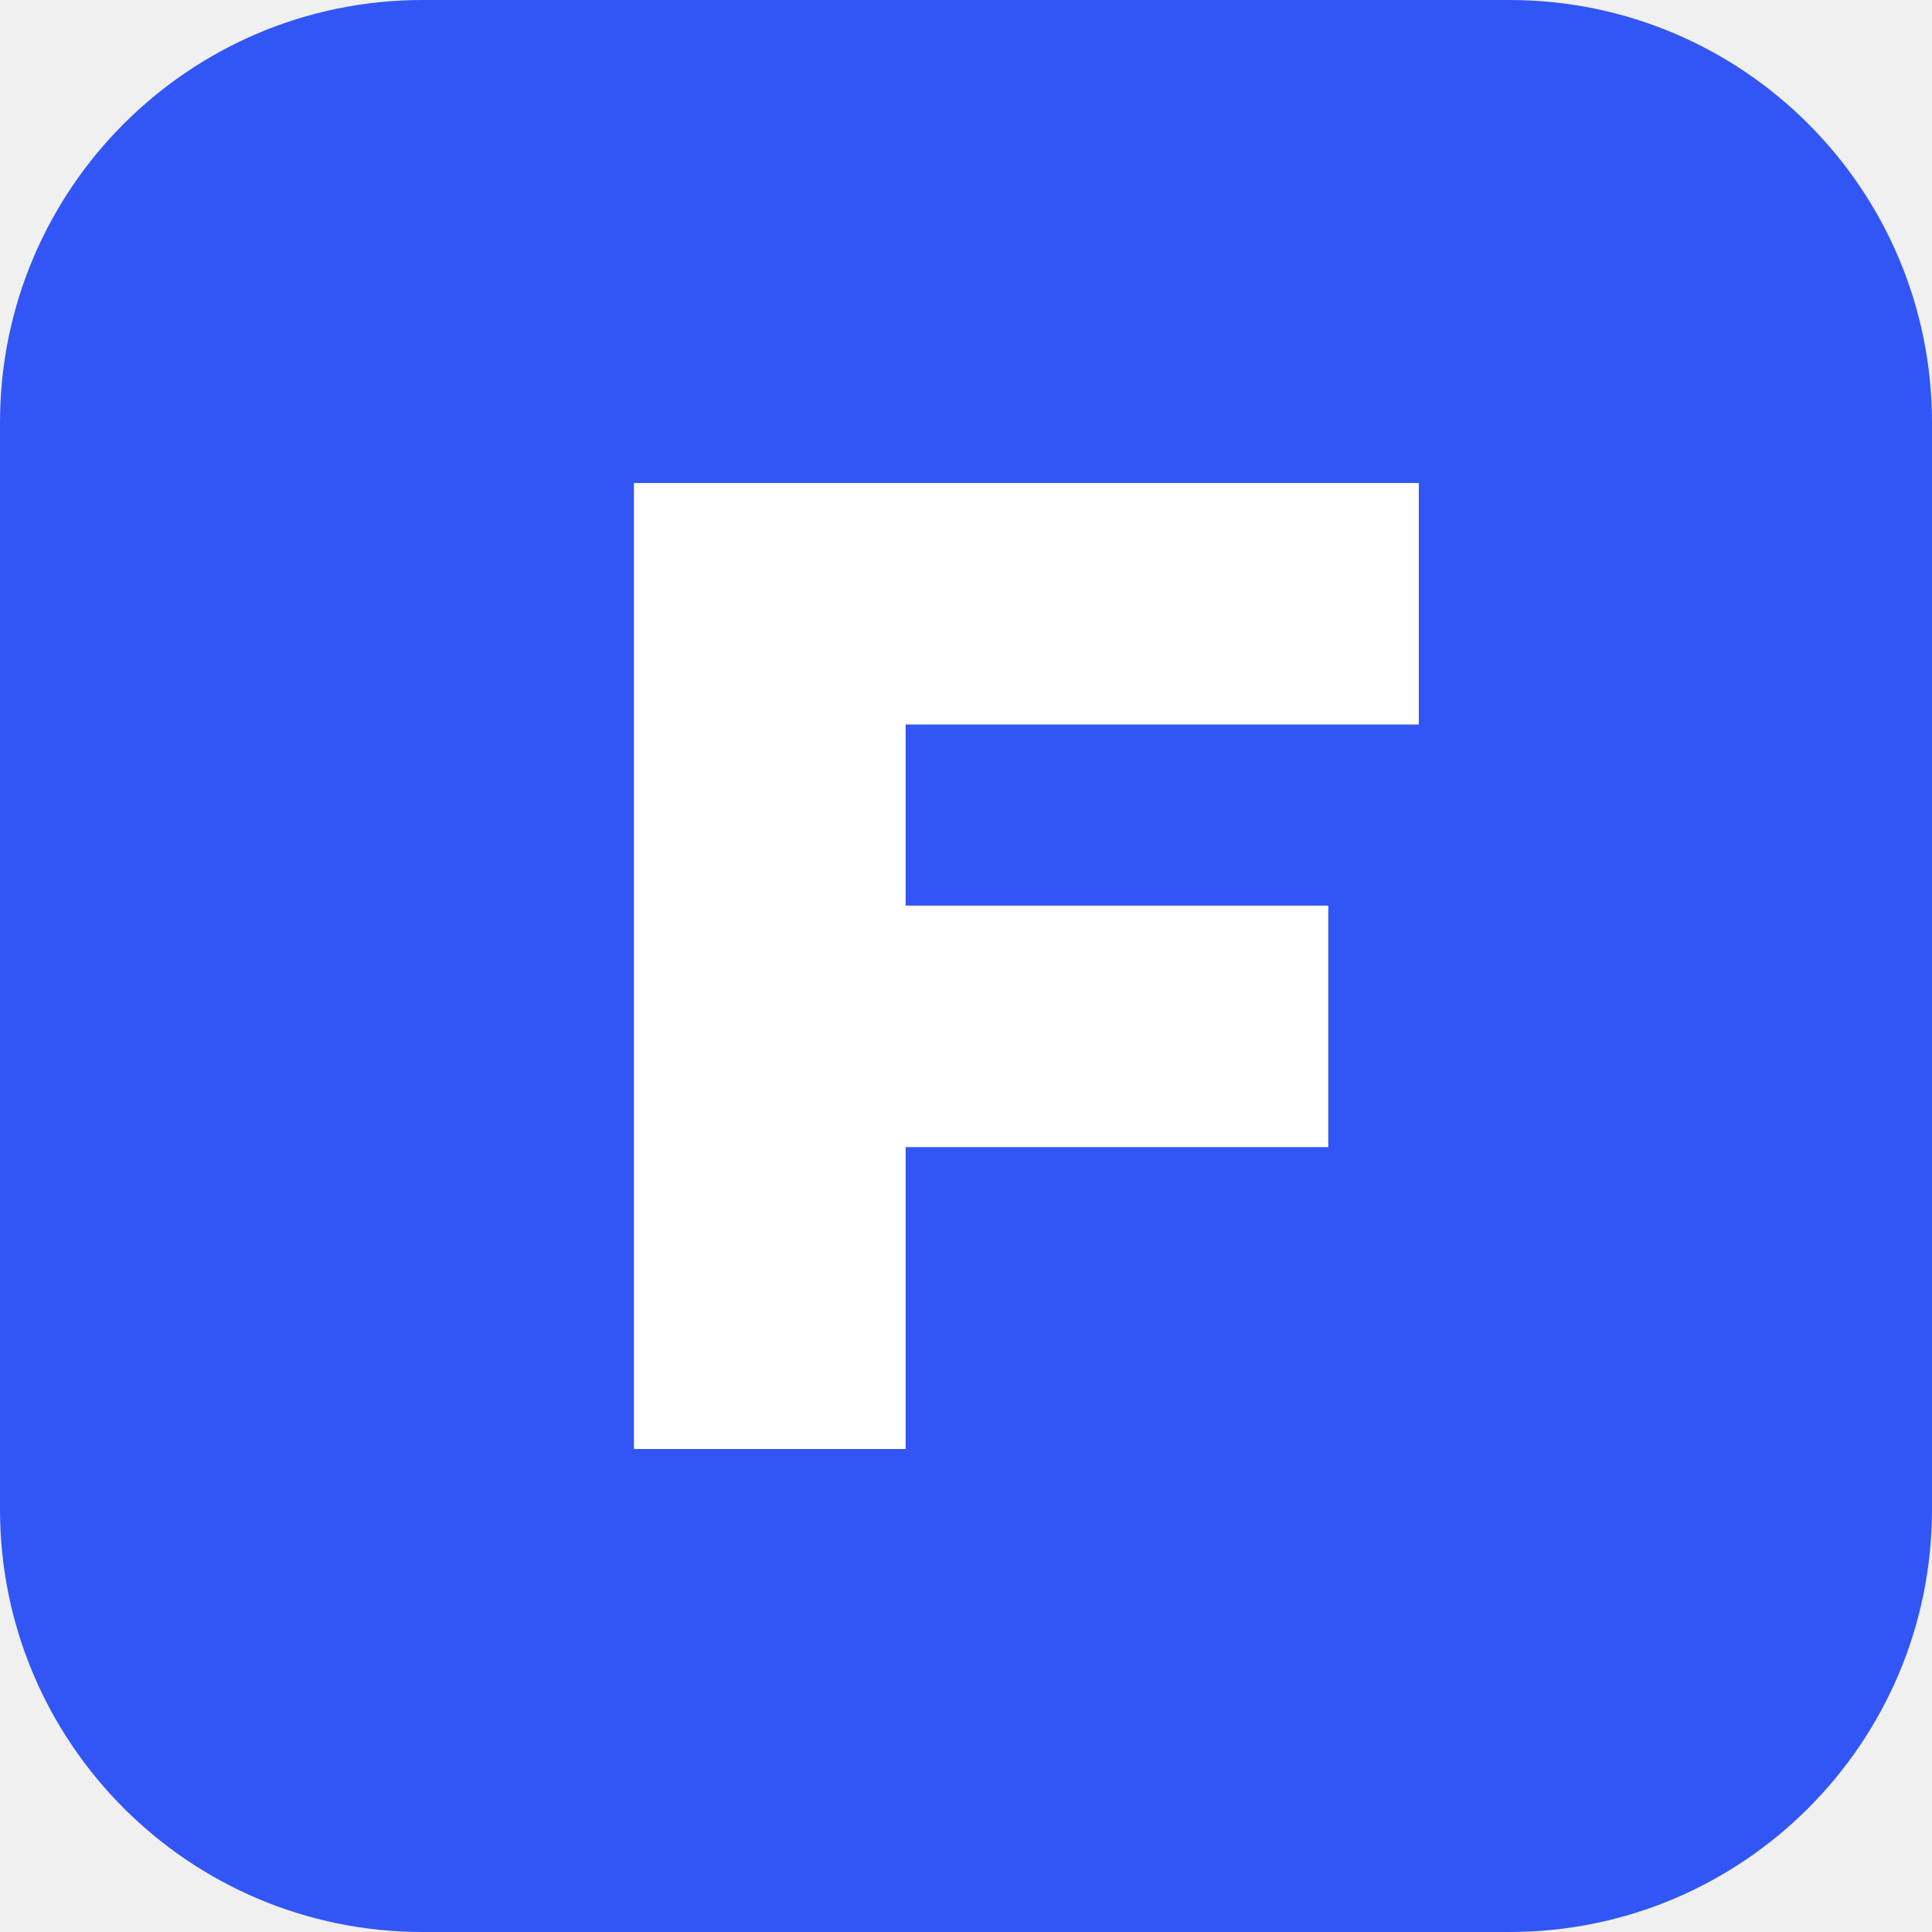
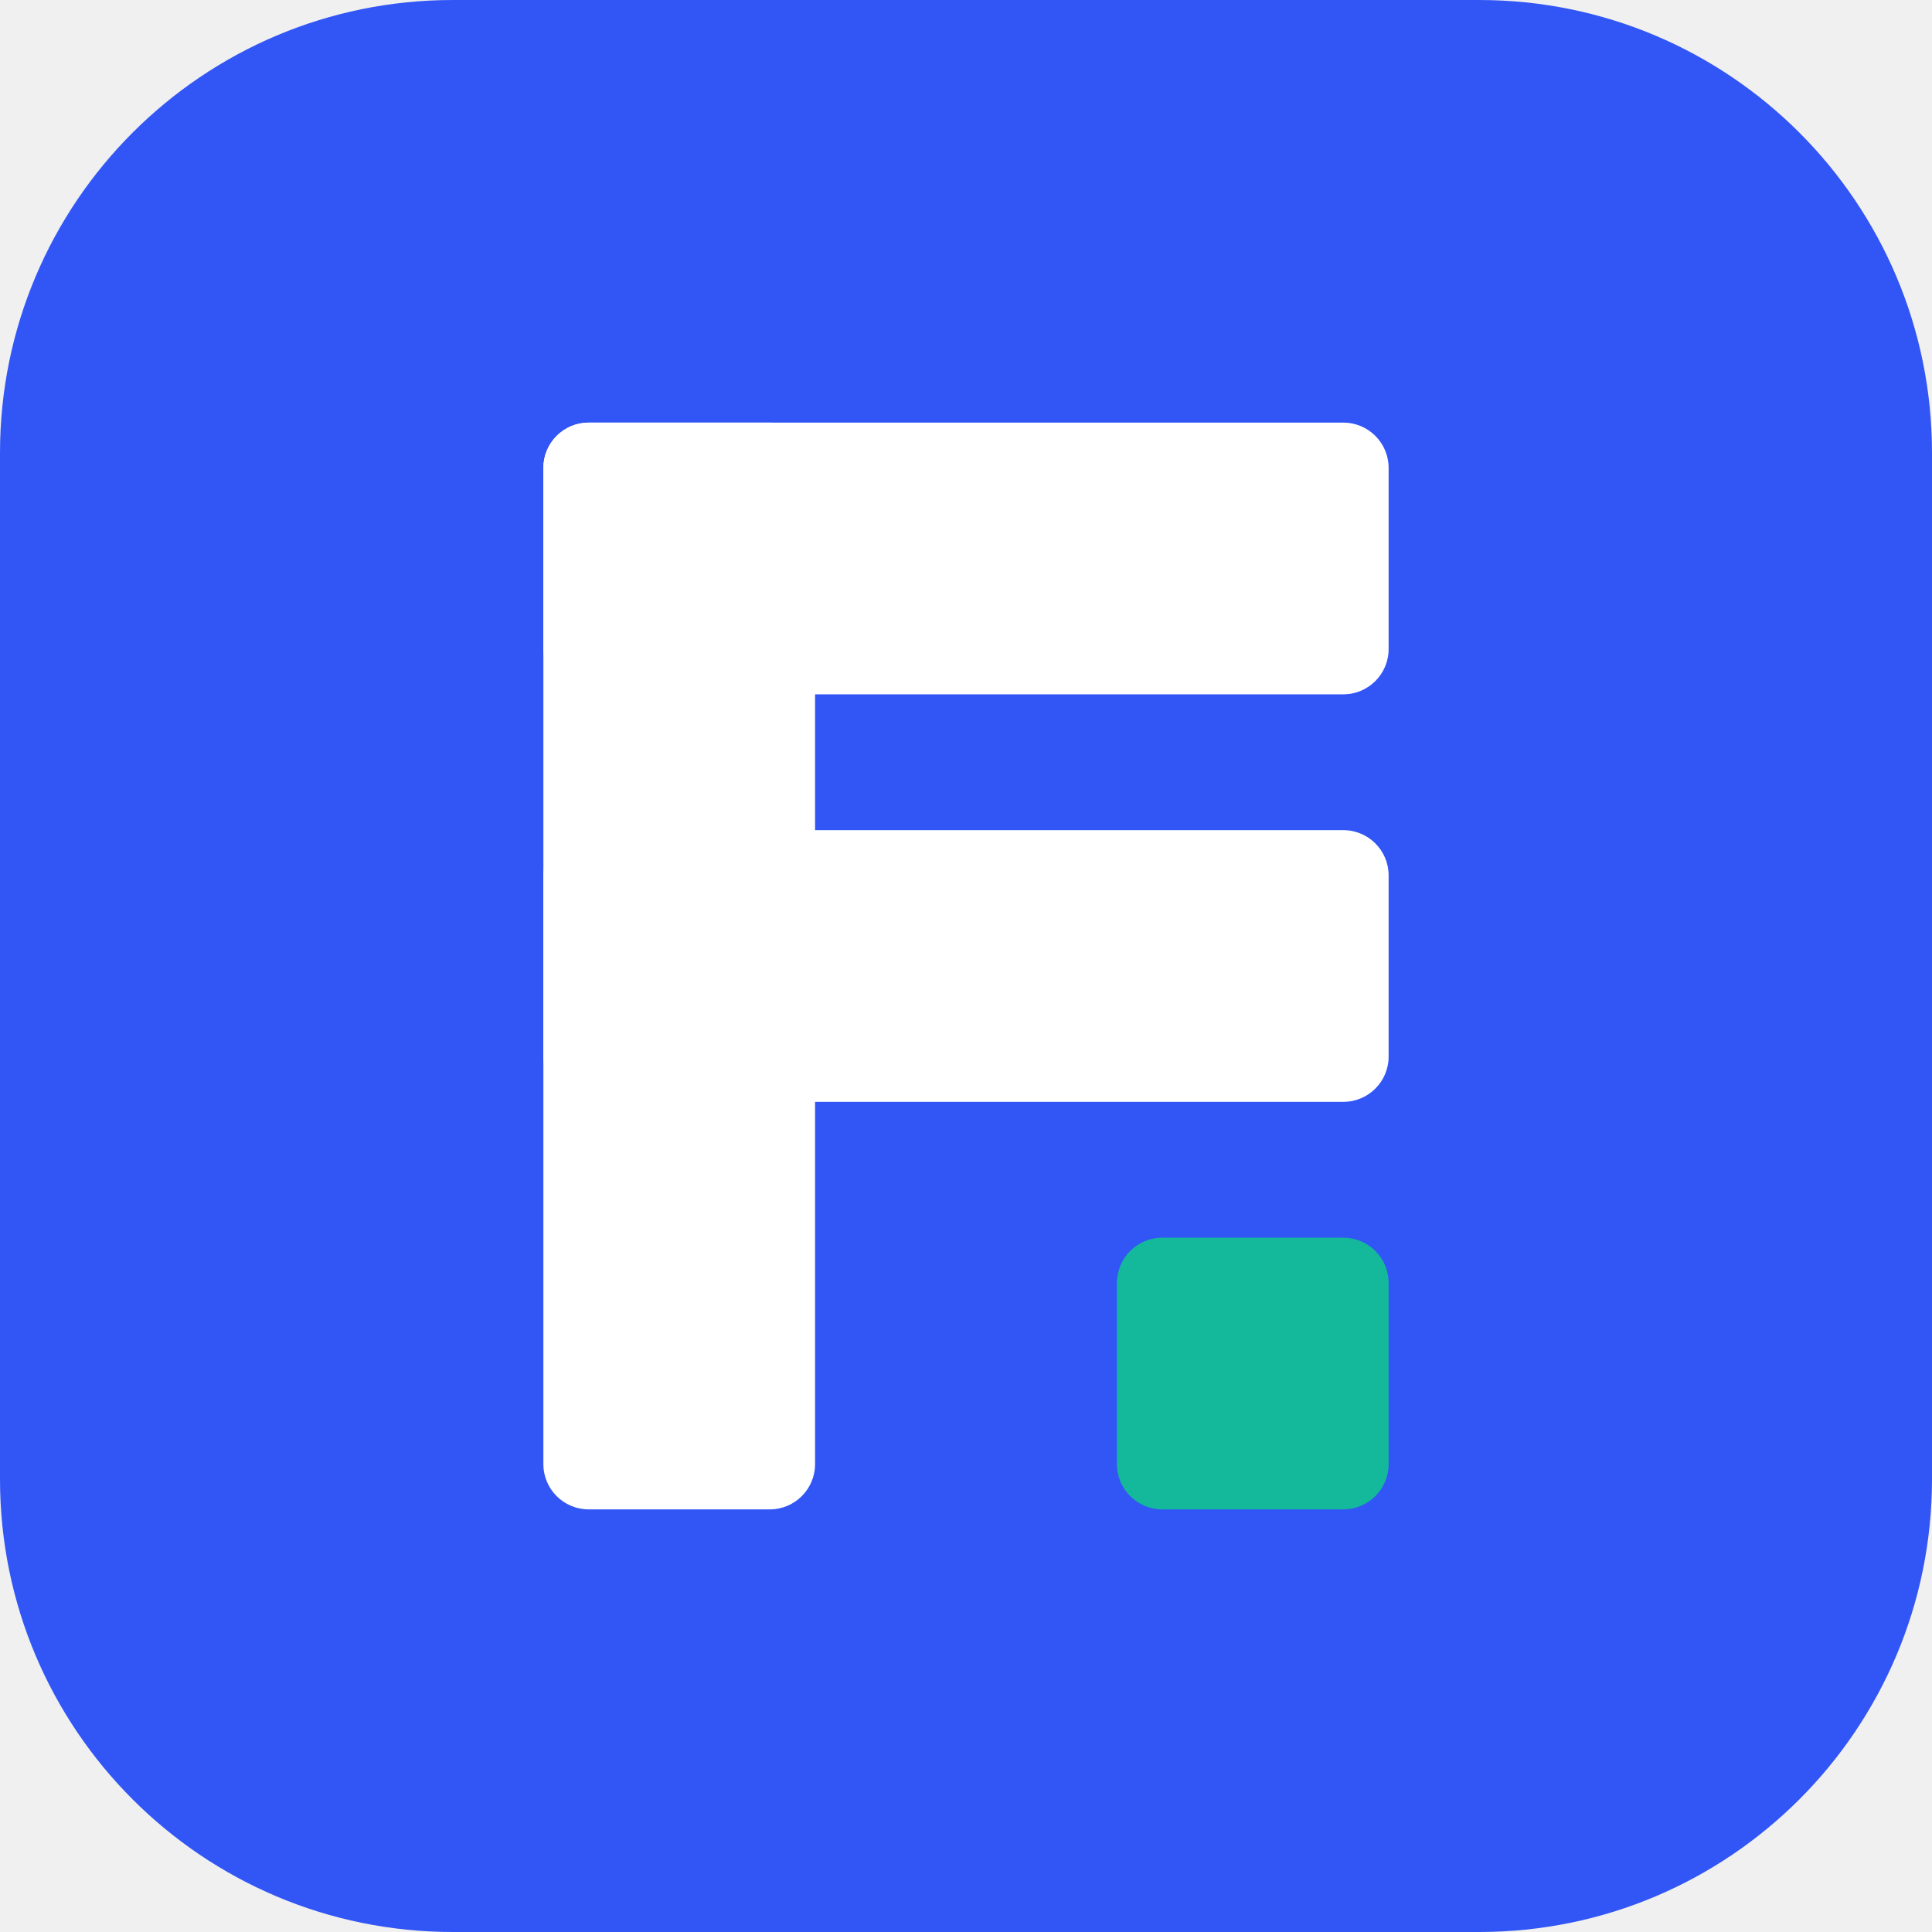
- <svg xmlns="http://www.w3.org/2000/svg" viewBox="0 0 512 512">
-   <rect width="512" height="512" rx="112" fill="#3156F5" />
-   <path d="M168 128h208v64H240v48h112v64H240v80h-72z" fill="#fff" />
+ <svg xmlns="http://www.w3.org/2000/svg" viewBox="0 0 64 64">
+   <rect width="64" height="64" rx="15" fill="#3156F5" />
+   <rect x="18" y="14" width="9" height="36" rx="1.5" fill="#FFFFFF" />
+   <rect x="18" y="14" width="28" height="9" rx="1.5" fill="#FFFFFF" />
+   <rect x="18" y="27.5" width="28" height="9" rx="1.5" fill="#FFFFFF" />
+   <rect x="37" y="41" width="9" height="9" rx="1.5" fill="#14B89A" />
</svg>
